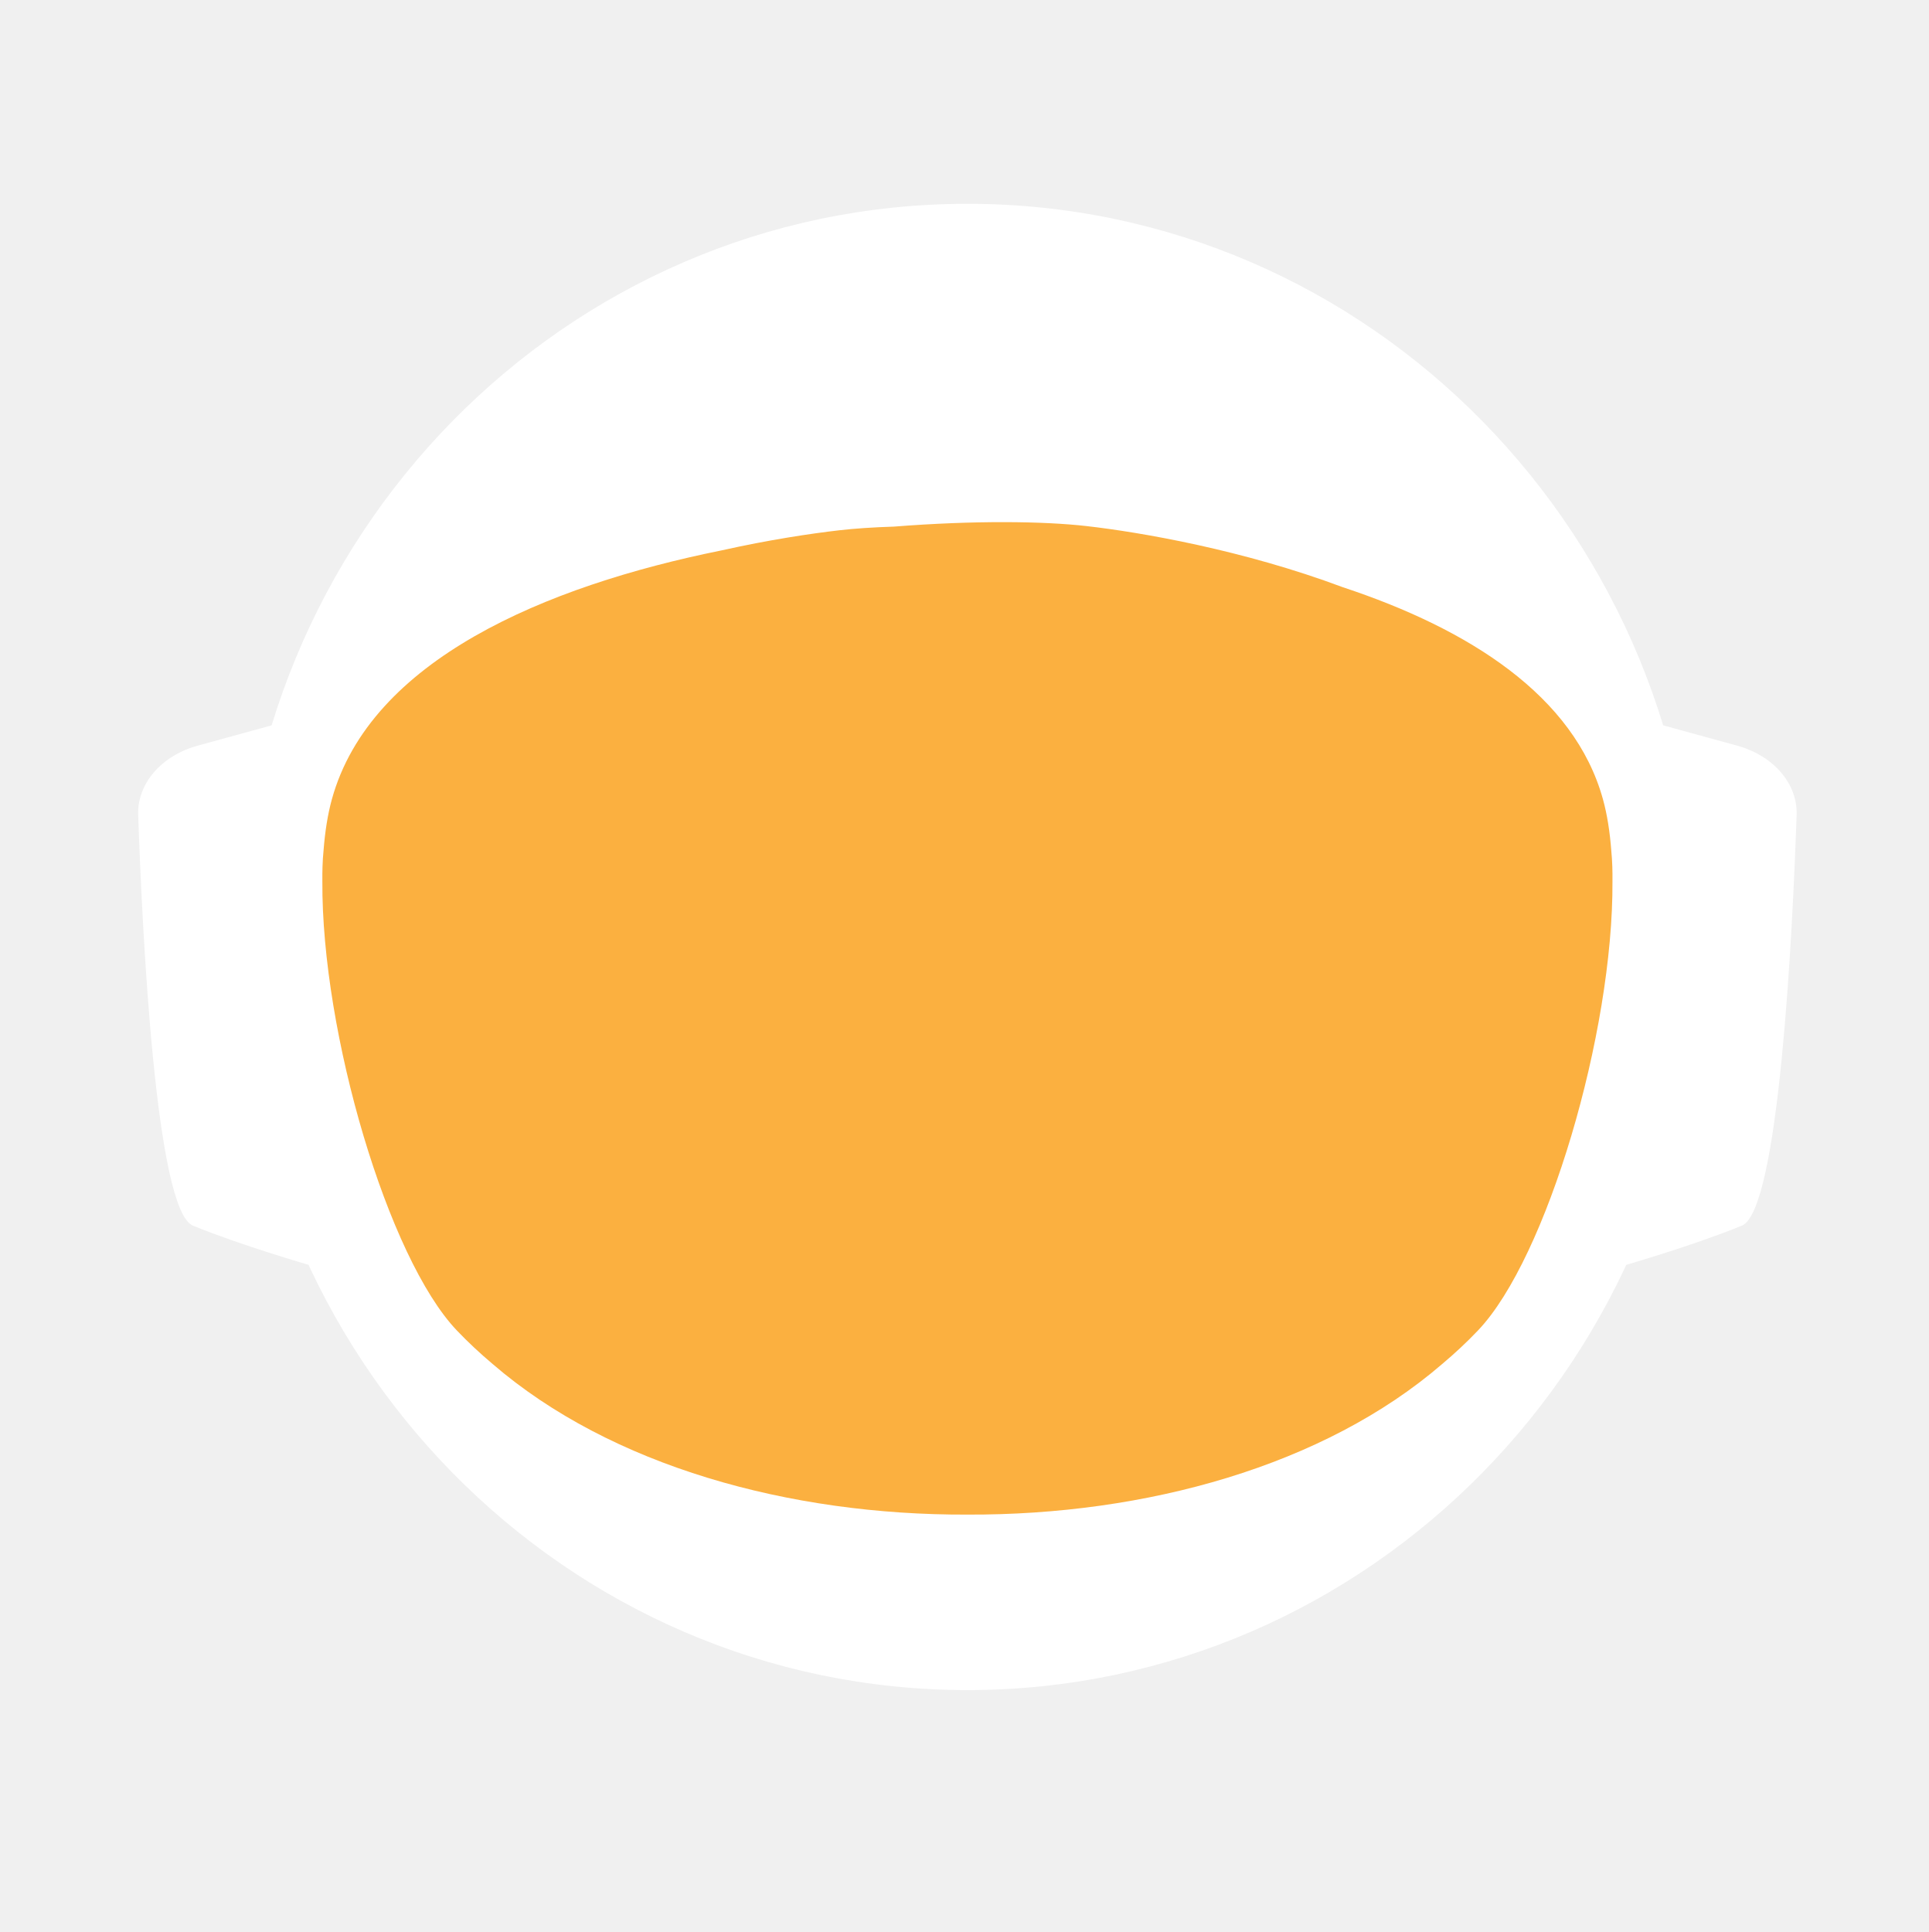
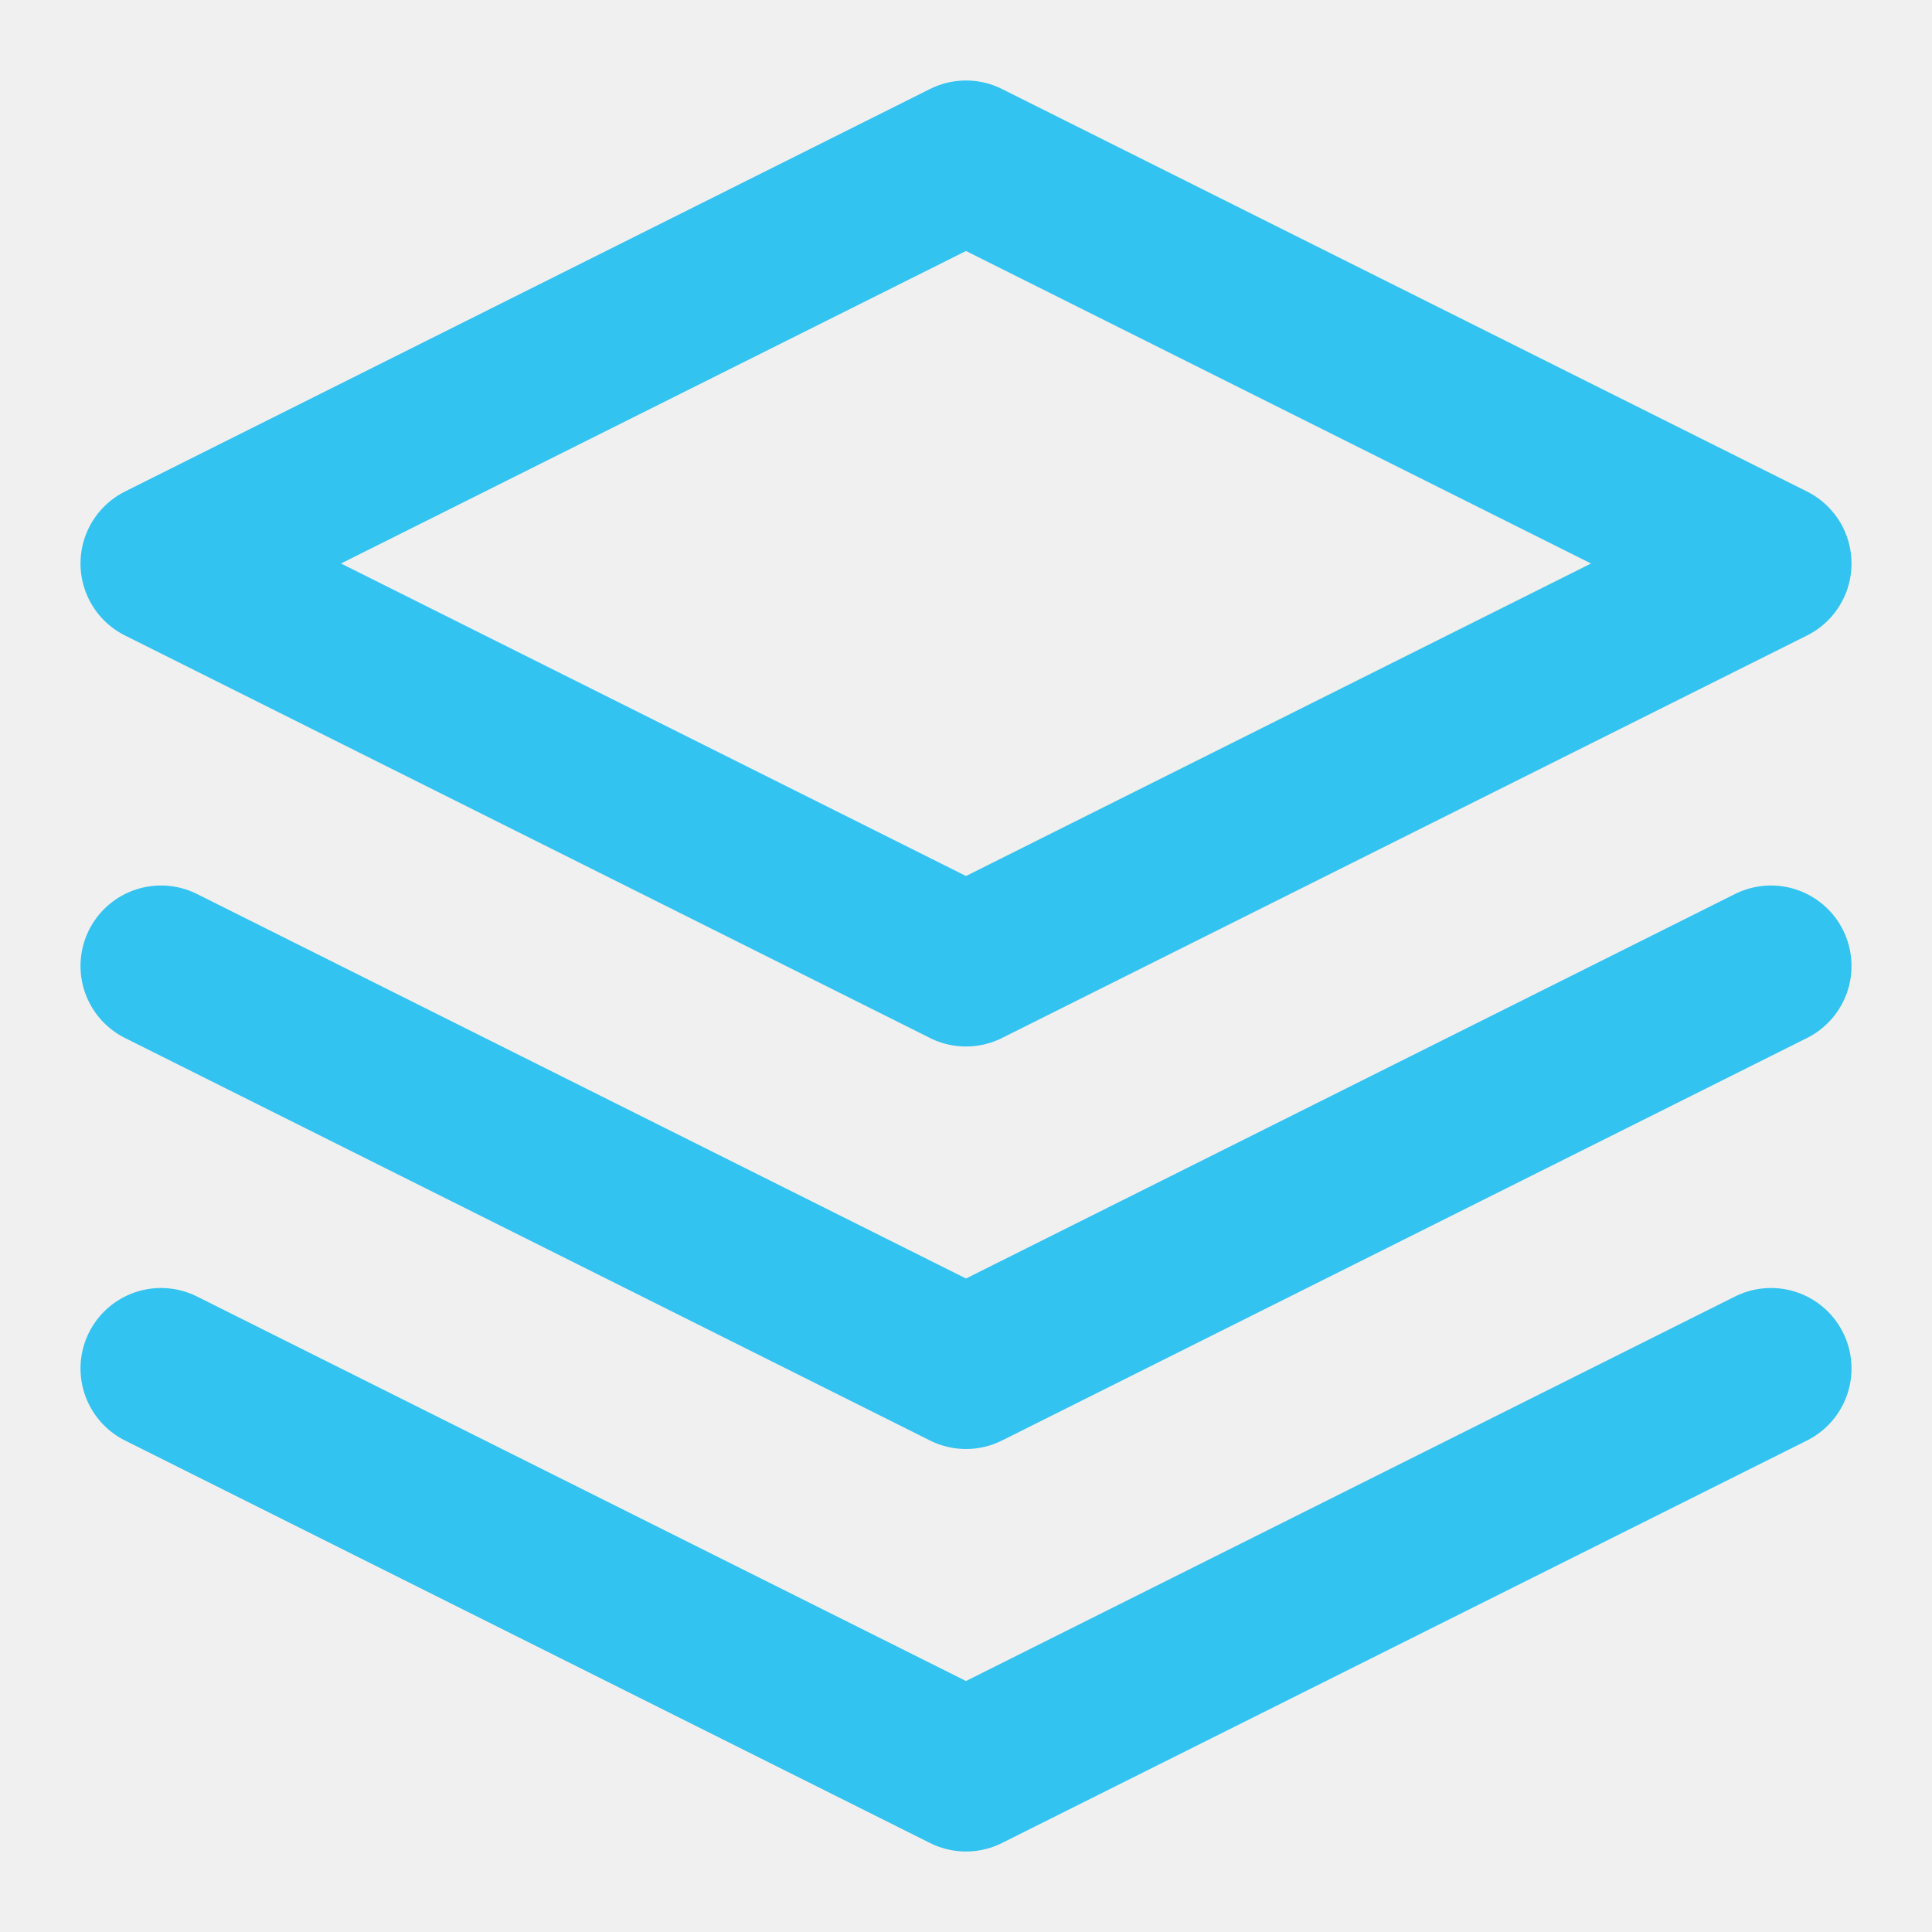
- <svg xmlns="http://www.w3.org/2000/svg" id="_Слой_2" data-name="Слой 2" viewBox="0 0 960.01 961.55">
-   <defs>
-     <style>
-             .cls-1, .cls-2 {
-             fill: #fff;
-             stroke-width: 0px;
-             }
- 
-             .cls-2 {
-             stroke-linecap: round;
-             stroke-width: 0px;
-             
-             }
- 
-             .cls-2, .cls-3 {
-             stroke: #fff;
-             stroke-width: 10px;
-             stroke-miterlimit: 10;
-             }
- 
-             .cls-4 {
-             fill: transparent;
-             stroke: #fff;
-             stroke-width: 0px;
-             }
- 
-             .cls-3 {
-             fill: #FBB040;
- 
-             stroke-width: 0px;
-             }
-         </style>
-     <linearGradient id="animated_gradient" x1="0%" y1="0%" x2="100%" y2="100%" gradientUnits="userSpaceOnUse">
-       <stop offset="100%" stop-color="#427fc1">
-         <animate attributeName="stop-color" values="#427fc1;#00bcd4;#8bc34a;#ffc107;#3f51b5;#9e9e9e;#427fc1" dur="10s" repeatCount="indefinite" />
-       </stop>
-     </linearGradient>
-   </defs>
-   <g id="_Слой_6" data-name="Слой 6">
-     <g>
-       <path class="cls-4" d="M960.01,480c0,9.16-.26,18.26-.77,27.29-.01.12-.02.25-.02.38-.04.67-.08,1.35-.13,2.03-.05.94-.11,1.88-.18,2.82-.05.88-.12,1.76-.18,2.64-.19,2.82-.42,5.62-.68,8.42-.29,3.3-.62,6.59-.99,9.87-.11,1.07-.23,2.14-.37,3.2-.34,2.96-.71,5.92-1.12,8.86-.39,2.88-.8,5.75-1.26,8.61-.12.78-.24,1.56-.37,2.34-.21,1.35-.44,2.69-.66,4.04-.45,2.69-.92,5.37-1.43,8.04-.44,2.38-.9,4.75-1.39,7.11-.01.08-.03.15-.04.23-.16.8-.33,1.6-.49,2.4-.17.8-.34,1.6-.51,2.39-.01.05-.02.1-.03.15-.63,2.94-1.27,5.87-1.96,8.79-.73,3.15-1.51,6.28-2.31,9.4-.28,1.12-.57,2.23-.86,3.34-.19.75-.39,1.51-.6,2.26-.2.75-.41,1.49-.61,2.24-.18.65-.36,1.31-.54,1.97-.18.65-.36,1.3-.55,1.96-.02.09-.05.18-.07.26-.44,1.58-.9,3.15-1.37,4.72,0,.01,0,.02,0,.03l-.66,2.22c-.22.74-.44,1.48-.67,2.22-.5,1.66-1.01,3.31-1.54,4.96-.24.75-.48,1.49-.72,2.24-.18.55-.35,1.09-.53,1.64-.48,1.46-.96,2.93-1.45,4.39-.49,1.46-.99,2.92-1.5,4.38-.51,1.45-1.02,2.91-1.54,4.35-.52,1.45-1.05,2.89-1.58,4.33-.53,1.45-1.07,2.88-1.61,4.31h-.01c-1.09,2.88-2.21,5.74-3.36,8.58-.58,1.42-1.16,2.83-1.74,4.24-.12.3-.25.58-.37.88-.36.87-.73,1.73-1.09,2.6-.11.25-.21.51-.32.76-.35.83-.71,1.65-1.07,2.47-.25.59-.5,1.17-.75,1.76-.61,1.4-1.23,2.79-1.86,4.18-.26.58-.53,1.17-.79,1.76-.49,1.11-1,2.22-1.52,3.32-.5,1.08-1.01,2.16-1.52,3.24-.05.1-.1.2-.14.3-1.27,2.7-2.57,5.38-3.89,8.04-.04.07-.07.14-.1.21-.12.24-.24.48-.36.72-.93,1.87-1.87,3.73-2.83,5.58-.26.51-.52,1.01-.78,1.52-.07.13-.14.26-.2.39-1.29,2.48-2.61,4.95-3.94,7.4-.05.09-.1.18-.14.27-.23.41-.46.83-.68,1.24-1.13,2.06-2.27,4.1-3.42,6.14-.12.22-.24.44-.37.65-.48.84-.96,1.68-1.45,2.51-.26.45-.52.9-.78,1.35-.38.66-.76,1.31-1.15,1.97-.38.65-.77,1.3-1.16,1.96-.77,1.3-1.55,2.6-2.34,3.89-.39.65-.78,1.3-1.18,1.94-.39.65-.79,1.29-1.2,1.94-.38.62-.77,1.23-1.16,1.85-.37.59-.73,1.19-1.11,1.78-.85,1.35-1.71,2.7-2.58,4.04-.02.03-.04.06-.06.09-.47.73-.94,1.46-1.43,2.18-.33.51-.66,1.02-1,1.53-.82,1.25-1.65,2.49-2.49,3.73-.5.75-1,1.49-1.51,2.22-.36.53-.72,1.06-1.08,1.58-.35.52-.71,1.04-1.08,1.56-1.35,1.97-2.73,3.92-4.12,5.86-7.16,10.01-14.7,19.73-22.61,29.14-2.33,2.8-4.71,5.57-7.12,8.31h0c-5.02,5.73-10.18,11.33-15.47,16.8-4.22,4.38-8.53,8.67-12.91,12.89-1.08,1.04-2.17,2.07-3.26,3.09-.8.76-1.61,1.52-2.42,2.27-2.1,1.97-4.23,3.91-6.37,5.81-1.01.92-2.04,1.83-3.07,2.74-2.05,1.81-4.12,3.6-6.21,5.38-1.04.89-2.09,1.77-3.14,2.65-2.1,1.76-4.21,3.5-6.34,5.23-1.07.86-2.14,1.71-3.21,2.57-39.01,31-82.97,56.06-130.48,73.81-.05.02-.1.04-.15.06-8.64,3.22-17.4,6.21-26.27,8.94-8.04,2.48-16.17,4.75-24.38,6.8-37.5,9.41-76.74,14.4-117.15,14.4s-79.63-4.99-117.12-14.4c-4.75-1.19-9.48-2.45-14.17-3.78-12.3-3.49-24.39-7.45-36.26-11.87-.11-.04-.22-.09-.33-.13-65.29-24.37-123.84-62.55-172.11-110.99-.83-.83-1.66-1.67-2.47-2.51-1.97-1.99-3.9-3.99-5.81-6.01-6.78-7.14-13.34-14.5-19.66-22.05-22.96-27.36-42.91-57.32-59.37-89.36-.1-.17-.19-.34-.27-.52-.69-1.36-1.38-2.72-2.06-4.08-2.3-4.6-4.53-9.25-6.69-13.94-2.15-4.69-4.24-9.42-6.25-14.19-1.31-3.12-2.59-6.26-3.84-9.41-.62-1.56-1.23-3.13-1.84-4.71-.12-.28-.23-.57-.33-.86-.55-1.43-1.09-2.87-1.62-4.31-.6-1.61-1.19-3.23-1.77-4.85-.03-.06-.05-.12-.07-.19-.56-1.58-1.12-3.17-1.67-4.75-.57-1.64-1.13-3.28-1.68-4.92h0c-1.1-3.31-2.16-6.62-3.2-9.95-2.04-6.61-3.95-13.29-5.72-20.02-.01-.04-.03-.09-.03-.13-2.64-10.06-4.96-20.24-6.95-30.55l-.06-.33c-.33-1.73-.66-3.47-.97-5.21-.32-1.75-.62-3.49-.92-5.24-.29-1.75-.58-3.5-.86-5.26-.27-1.75-.54-3.51-.8-5.27-.03-.18-.06-.35-.08-.53-.23-1.59-.45-3.18-.67-4.77-.19-1.42-.37-2.84-.55-4.27-.05-.35-.09-.69-.13-1.04-.66-5.32-1.23-10.67-1.72-16.05-.16-1.79-.31-3.58-.45-5.38-.07-.76-.12-1.52-.17-2.28-.18-2.44-.34-4.89-.49-7.34-.03-.51-.07-1.01-.09-1.51-.09-1.7-.17-3.41-.25-5.12-.24-5.44-.4-10.9-.46-16.39-.02-1.83-.03-3.66-.03-5.49,0-6.21.12-12.4.35-18.55.08-2.02.17-4.03.27-6.04,0-.07,0-.14.01-.21.1-2.01.22-4.02.34-6.02.26-4.08.57-8.14.93-12.19.9-10.09,2.1-20.08,3.61-29.98,3.95-25.85,9.96-51.03,17.85-75.35,1.83-5.61,3.75-11.17,5.76-16.68,1.35-3.68,2.74-7.33,4.17-10.96.71-1.82,1.44-3.63,2.18-5.44,2.95-7.22,6.08-14.35,9.36-21.39,4.11-8.8,8.48-17.46,13.1-25.96,1.88-3.46,3.79-6.89,5.76-10.29.84-1.47,1.7-2.93,2.56-4.39.11-.2.23-.41.35-.61.93-1.56,1.86-3.11,2.79-4.65.06-.11.12-.21.19-.31.83-1.36,1.66-2.71,2.5-4.06.29-.49.59-.97.91-1.45,2.91-4.66,5.91-9.26,8.98-13.81,0,0,.01-.02.02-.03,3.23-4.78,6.55-9.49,9.94-14.15,1.13-1.55,2.28-3.1,3.43-4.64,1.15-1.54,2.31-3.07,3.48-4.6C186.58,73.83,324.67.05,480,.05c128.41,0,245.04,50.41,331.18,132.53,4.17,3.98,8.26,8.02,12.29,12.15,1.34,1.37,2.67,2.75,4,4.14.06.05.1.1.14.14,1.27,1.34,2.54,2.69,3.8,4.05,1.31,1.4,2.61,2.82,3.9,4.24,1.29,1.41,2.57,2.83,3.83,4.26.17.18.33.36.49.55,1.01,1.14,2.02,2.29,3.02,3.44.55.63,1.1,1.28,1.65,1.92,2.04,2.38,4.06,4.77,6.05,7.19.03.02.05.05.08.08.99,1.21,1.99,2.43,2.98,3.66.27.33.55.67.81,1.01,1.15,1.42,2.28,2.85,3.41,4.28.8,1.02,1.6,2.05,2.4,3.08.09.11.17.22.25.33.62.79,1.23,1.59,1.84,2.39.74.98,1.48,1.96,2.22,2.95.65.86,1.29,1.72,1.93,2.59.12.15.23.31.35.47.65.89,1.3,1.78,1.95,2.67,1.6,2.19,3.17,4.4,4.72,6.62.49.7.98,1.4,1.47,2.1.13.19.26.38.39.56.97,1.4,1.93,2.8,2.88,4.21,1.21,1.78,2.4,3.57,3.57,5.37.94,1.42,1.87,2.85,2.79,4.29,1.04,1.62,2.07,3.25,3.09,4.88,2.04,3.27,4.05,6.57,6.01,9.9.98,1.66,1.95,3.33,2.92,5.01.96,1.66,1.91,3.34,2.85,5.02t.01.02c.89,1.6,1.78,3.21,2.66,4.82.15.26.29.53.42.79.73,1.34,1.45,2.68,2.16,4.03.16.28.31.56.45.84.88,1.67,1.75,3.34,2.61,5.02.86,1.67,1.7,3.36,2.54,5.05.25.5.49,1,.74,1.5.62,1.24,1.22,2.48,1.82,3.73.82,1.7,1.63,3.41,2.44,5.13.05.09.09.19.13.28.39.86.79,1.71,1.18,2.57.4.85.79,1.71,1.18,2.58.29.64.57,1.28.85,1.92.5,1.11.99,2.21,1.48,3.32.01.03.03.06.04.09.78,1.78,1.55,3.56,2.31,5.35.76,1.8,1.51,3.61,2.25,5.41.73,1.81,1.46,3.61,2.18,5.43h0c.71,1.82,1.42,3.64,2.11,5.46.63,1.66,1.25,3.32,1.86,4.98.23.62.46,1.24.68,1.86.37,1.01.74,2.02,1.09,3.04.21.58.41,1.15.61,1.73.2.56.39,1.12.59,1.68.16.48.33.95.49,1.43.22.63.43,1.25.64,1.88.53,1.56,1.05,3.13,1.56,4.7.24.72.47,1.43.7,2.15l.06.18c.36,1.13.72,2.27,1.08,3.41.14.43.27.86.4,1.29.2.66.41,1.31.61,1.97.08.28.17.55.25.83.21.69.42,1.38.62,2.07.04.13.08.27.12.4.19.64.38,1.28.57,1.93.17.57.34,1.14.5,1.72l.54,1.89c.25.89.5,1.78.75,2.68.26.91.51,1.82.76,2.74.03.14.07.27.11.4.36,1.31.71,2.63,1.04,3.95.19.67.36,1.34.53,2.02.78,3.03,1.52,6.09,2.24,9.15.15.64.31,1.28.46,1.92.04.17.07.33.11.49.17.73.34,1.46.5,2.19.07.33.15.67.22,1,.58,2.53,1.12,5.08,1.64,7.63.26,1.26.52,2.52.76,3.79.16.82.32,1.65.48,2.47.02.07.03.15.04.22.13.65.25,1.31.38,1.97.11.62.23,1.24.34,1.86.22,1.14.42,2.29.62,3.43.18.99.35,1.97.51,2.96.18,1.07.36,2.13.52,3.2.15.83.28,1.67.4,2.5.08.48.16.97.23,1.46.02.13.04.25.05.37.15.97.3,1.95.44,2.93.15.98.29,1.96.42,2.94.13.94.25,1.89.38,2.83.24,1.8.48,3.61.7,5.42.15,1.25.31,2.5.45,3.76.08.7.16,1.41.24,2.11.03.33.07.66.1,1,.15,1.27.28,2.54.4,3.81.05.53.1,1.06.15,1.59.09.9.18,1.81.26,2.72.02.19.03.39.05.59.16,1.72.3,3.45.43,5.17.02.22.04.44.05.66,0,.11.02.21.02.31.11,1.48.22,2.96.32,4.45,0,.13.02.27.03.4.01.22.03.45.04.67.1,1.55.2,3.1.28,4.65,0,.1.01.2.02.3.05.81.08,1.63.12,2.44.04.77.08,1.53.12,2.3.13,2.76.22,5.52.3,8.29.02.53.04,1.07.04,1.61.02.94.04,1.87.06,2.81.02.93.04,1.87.05,2.81v.25c0,1.03.03,2.05.03,3.08.02,1.03.02,2.06.02,3.09Z" />
-       <g>
-         <path id="_ухо" data-name="ухо" class="cls-4" d="M194.68,355.85l-39.26,10.79c-15.37,4.22-25.55,16.06-25.09,29.21,1.71,49.79,7.38,166.77,23.08,173.21,19.97,8.19,48.94,16.58,48.94,16.58l-7.66-229.78Z" />
-         <path id="_ухо-2" data-name="ухо" class="cls-4" d="M765.33,355.85l39.26,10.79c15.37,4.22,25.55,16.06,25.09,29.21-1.71,49.79-7.38,166.77-23.08,173.21-19.97,8.19-48.94,16.58-48.94,16.58l7.66-229.78Z" />
-       </g>
-       <path class="cls-4" d="M838.95,789.8c-2.27,2.8-4.59,5.57-6.94,8.31h0c-3.49,4.08-7.04,8.09-10.67,12.04-1.93,2.12-3.89,4.23-5.87,6.31-46.79,49.23-103.8,88.2-167.52,113.3l-.15.06c-.73.29-1.47.57-2.2.86-.06.02-.13.04-.2.07-14.7,5.69-29.76,10.64-45.13,14.81-38.38,10.44-78.69,15.99-120.27,15.99s-81.9-5.55-120.28-15.99c-15.32-4.16-30.32-9.1-44.97-14.76-.13-.05-.24-.1-.36-.14-.65-.24-1.3-.49-1.94-.75-.01-.01-.03-.01-.04-.01-.1-.04-.19-.08-.29-.12-61.77-24.33-117.26-61.69-163.22-108.81-.19-.19-.39-.39-.58-.59-2.32-2.38-4.6-4.79-6.87-7.22-.4-.43-.81-.87-1.21-1.3-6.61-7.14-13.01-14.5-19.18-22.05,0-.3.01-.61.03-.92,2.72-51.31,98.65-95.57,148.26-115.08h.01c17.38-6.85,29.08-10.65,29.08-10.65h363.13s11.7,3.8,29.08,10.65h.01c49.61,19.51,145.54,63.77,148.26,115.08.02.31.03.61.03.91Z" />
-       <ellipse id="_голова" data-name="голова" class="cls-4" cx="480.01" cy="451.53" rx="303.07" ry="309.17" />
-       <ellipse id="_контур_голова" data-name="контур голова" class="cls-4" cx="480.01" cy="451.53" rx="303.07" ry="309.17" />
-       <path class="cls-4" d="M960,478.46v1.54c0,1.73-.01,3.45-.03,5.18-.02,2.42-.07,4.84-.14,7.25-.01.94-.04,1.87-.07,2.81-.01.44-.03.88-.05,1.32-.03,1.23-.08,2.45-.14,3.67-.01.4-.02.8-.05,1.19-.05,1.28-.11,2.55-.18,3.83-.03.68-.07,1.36-.1,2.04-.01.12-.02.25-.02.38-.04.67-.08,1.35-.13,2.03-.05.94-.11,1.88-.18,2.82-.05.88-.12,1.76-.18,2.64-.03.47-.07.94-.11,1.41-.09,1.24-.19,2.48-.29,3.72-.05.63-.1,1.26-.16,1.89-.04.47-.08.94-.12,1.4-.04.47-.09.94-.14,1.4-.05.6-.1,1.2-.17,1.8-.11,1.18-.22,2.35-.35,3.52-.05.5-.1.99-.16,1.49-.06.55-.11,1.11-.17,1.66-.07.56-.13,1.11-.2,1.66-.05.51-.11,1.02-.17,1.54-.12,1.05-.25,2.09-.39,3.14-.11.95-.23,1.91-.35,2.86-.12.95-.25,1.91-.38,2.86s-.26,1.9-.4,2.85c-.14.95-.28,1.9-.42,2.85-.14.97-.29,1.94-.44,2.91-.12.78-.24,1.56-.37,2.34-.21,1.35-.44,2.69-.66,4.04-.45,2.68-.93,5.36-1.43,8.04-.25,1.33-.51,2.67-.77,4-.21,1.12-.44,2.23-.66,3.34-.16.8-.33,1.6-.49,2.4-.17.8-.34,1.6-.51,2.39-.29,1.38-.59,2.77-.9,4.15-.23,1.03-.47,2.07-.71,3.1-.12.56-.25,1.13-.38,1.69-.14.56-.27,1.13-.41,1.69-.29,1.23-.58,2.47-.89,3.69,0,.02-.01.05-.02.07-.05.24-.11.48-.17.71-.26,1.07-.53,2.14-.81,3.21-.03.12-.06.25-.1.37-.24,1.01-.5,2-.77,3-.19.75-.39,1.51-.6,2.26-.2.75-.41,1.49-.61,2.24-.18.65-.36,1.31-.54,1.97-.18.65-.36,1.3-.55,1.96-.15.57-.32,1.15-.49,1.72-.31,1.1-.63,2.2-.96,3.3l-.66,2.22c-.22.74-.44,1.48-.67,2.22-.38,1.27-.77,2.54-1.18,3.8-.52,1.68-1.06,3.36-1.61,5.04-.48,1.46-.96,2.93-1.45,4.39-.49,1.46-.99,2.91-1.5,4.37h0c-.51,1.46-1.02,2.92-1.54,4.36-.52,1.45-1.05,2.89-1.58,4.33-.53,1.45-1.07,2.88-1.61,4.31h-.01c-1.1,2.88-2.22,5.73-3.36,8.57h0c-.58,1.43-1.16,2.84-1.74,4.25-.59,1.42-1.18,2.83-1.78,4.23-.6,1.41-1.21,2.82-1.82,4.22h0c-.61,1.41-1.23,2.8-1.86,4.19-.26.58-.53,1.17-.79,1.76-.27.59-.54,1.18-.81,1.76-.23.52-.47,1.04-.71,1.56-.5,1.08-1.01,2.16-1.52,3.24-.19.41-.39.82-.59,1.23-.49,1.04-.99,2.07-1.49,3.1-.53,1.11-1.07,2.21-1.61,3.31-.11.24-.22.47-.35.7-.03.07-.06.14-.1.21-.62,1.26-1.25,2.51-1.89,3.76-.69,1.36-1.38,2.71-2.08,4.06-1.41,2.7-2.84,5.39-4.29,8.06-.73,1.33-1.46,2.66-2.2,3.99-1.47,2.65-2.98,5.29-4.5,7.91-.38.66-.76,1.31-1.15,1.97-.38.65-.77,1.3-1.16,1.96-.77,1.3-1.55,2.6-2.34,3.89-.39.65-.78,1.3-1.18,1.94-.39.65-.79,1.29-1.2,1.94-.6.97-1.21,1.94-1.82,2.9-.15.25-.29.49-.45.73-.15.25-.31.49-.47.73-.33.51-.65,1.02-.98,1.53-.32.52-.65,1.02-.98,1.53-.05.08-.1.17-.15.25-.02.03-.04.06-.06.09-.07.11-.15.22-.23.33-.4.62-.8,1.23-1.2,1.85-.33.51-.66,1.02-1,1.53-.82,1.25-1.65,2.49-2.49,3.73-.5.75-1,1.49-1.51,2.22-.36.53-.72,1.06-1.08,1.58-.35.52-.71,1.04-1.08,1.56-.67.99-1.36,1.97-2.05,2.95-.69.98-1.38,1.96-2.08,2.94-7.15,10.01-14.69,19.73-22.61,29.14-2.33,2.8-4.7,5.57-7.11,8.31h0c-5.02,5.72-10.17,11.32-15.45,16.79-1.98,2.05-3.97,4.07-5.98,6.08-2.29,2.29-4.61,4.56-6.95,6.79-1.08,1.04-2.17,2.07-3.26,3.09-.8.76-1.61,1.52-2.42,2.27-2.1,1.97-4.23,3.91-6.37,5.81-1.01.92-2.04,1.83-3.07,2.74-2.05,1.82-4.12,3.62-6.21,5.38-1.04.89-2.09,1.77-3.14,2.65-2.1,1.78-4.21,3.52-6.34,5.23-1.07.86-2.14,1.71-3.21,2.57-2.44,1.94-4.9,3.86-7.37,5.74-37.8,28.9-80.01,52.28-125.46,68.99-.06.02-.13.04-.2.07-7.86,2.88-15.82,5.57-23.87,8.05-7.99,2.46-16.07,4.72-24.23,6.76-37.54,9.43-76.83,14.44-117.3,14.44s-79.74-5.01-117.28-14.44c-4.7-1.17-9.37-2.42-14.01-3.74-11.63-3.3-23.07-7.02-34.32-11.16-63.91-23.48-121.44-60.18-169.28-106.79-1.72-1.67-3.42-3.35-5.11-5.05-.83-.84-1.66-1.68-2.48-2.52-1.96-1.98-3.88-3.99-5.8-6-6.77-7.14-13.33-14.5-19.66-22.05-4.28-5.1-8.45-10.3-12.51-15.59-1.36-1.76-2.7-3.53-4.03-5.31-.08-.1-.15-.2-.22-.3-.1-.14-.21-.28-.31-.42-.62-.83-1.25-1.65-1.86-2.48-.4-.55-.8-1.1-1.2-1.65-.14-.2-.29-.4-.43-.6-.04-.06-.09-.12-.13-.17-.12-.16-.24-.33-.35-.49-2.49-3.43-4.93-6.89-7.32-10.38,0,0,0-.01,0-.01-1.66-2.43-3.31-4.87-4.92-7.33-.43-.63-.84-1.26-1.23-1.89-5.28-8.07-10.3-16.3-15.07-24.69-.05-.09-.1-.19-.15-.28-.79-1.4-1.58-2.79-2.36-4.2-.11-.19-.21-.39-.31-.58-.16-.29-.32-.57-.47-.85-.12-.22-.24-.44-.36-.66-.23-.41-.45-.81-.67-1.21-.22-.4-.44-.8-.66-1.21-.47-.87-.93-1.74-1.4-2.62-.13-.25-.27-.51-.41-.76-.2-.38-.4-.76-.61-1.15-.78-1.47-1.55-2.95-2.31-4.43-.02-.04-.05-.08-.06-.13-.1-.17-.19-.34-.27-.52-.69-1.36-1.38-2.72-2.06-4.08-1.15-2.3-2.28-4.61-3.4-6.94-1.12-2.32-2.22-4.66-3.29-7-.54-1.17-1.08-2.34-1.6-3.52-.43-.96-.85-1.91-1.28-2.86-.39-.87-.77-1.74-1.15-2.62-.11-.24-.21-.47-.31-.71-.64-1.49-1.28-2.98-1.91-4.48-1.32-3.12-2.6-6.26-3.84-9.41-.08-.19-.15-.38-.23-.58-.54-1.37-1.08-2.75-1.61-4.13-.12-.28-.23-.57-.33-.86-.55-1.43-1.09-2.87-1.62-4.31-.6-1.61-1.19-3.23-1.77-4.85-.03-.06-.05-.12-.07-.19-.56-1.58-1.12-3.17-1.67-4.75-.57-1.64-1.13-3.28-1.68-4.92h0c-.55-1.66-1.09-3.31-1.63-4.97-.53-1.66-1.05-3.32-1.57-4.98-.51-1.66-1.02-3.33-1.52-5-.5-1.68-.99-3.35-1.47-5.03-.47-1.65-.92-3.3-1.38-4.95,0-.01-.01-.02-.01-.03-.02-.05-.03-.1-.05-.16-.44-1.61-.87-3.23-1.29-4.85-.01-.04-.03-.09-.03-.13-.01-.02-.02-.03-.02-.05-.66-2.5-1.3-5-1.9-7.52-.21-.83-.41-1.66-.61-2.49-.02-.07-.04-.14-.06-.22-.38-1.63-.76-3.26-1.13-4.9-.02-.05-.03-.11-.04-.16-.28-1.22-.55-2.45-.81-3.67-.12-.5-.22-.99-.33-1.49-.09-.42-.18-.84-.27-1.26-.05-.24-.1-.49-.15-.73-.05-.23-.1-.46-.14-.69-.1-.48-.21-.96-.3-1.44-.08-.36-.16-.71-.23-1.06l-.18-.9c-.27-1.32-.53-2.64-.78-3.97l-.06-.33c-.29-1.45-.56-2.9-.82-4.35-.05-.29-.11-.57-.15-.86-.1-.52-.2-1.05-.29-1.57-.06-.35-.13-.7-.18-1.05-.08-.42-.15-.83-.22-1.24-.08-.46-.16-.92-.23-1.38-.13-.75-.26-1.51-.38-2.26-.05-.25-.09-.5-.12-.75l-.36-2.25c-.07-.42-.14-.83-.2-1.25-.14-.91-.28-1.83-.42-2.74-.06-.42-.13-.85-.18-1.28-.03-.18-.06-.35-.08-.53-.23-1.59-.45-3.18-.67-4.77-.19-1.42-.37-2.84-.55-4.27-.05-.35-.09-.69-.13-1.04-.16-1.33-.32-2.66-.48-4-.07-.5-.13-1-.18-1.5-.19-1.73-.38-3.45-.55-5.18-.04-.42-.09-.84-.12-1.26-.02-.11-.03-.22-.03-.34-.11-1.02-.21-2.04-.3-3.06-.02-.24-.04-.47-.06-.71-.09-.96-.18-1.94-.25-2.91-.05-.5-.09-.99-.13-1.49-.03-.33-.05-.65-.07-.98-.07-.76-.12-1.52-.17-2.28-.09-1.22-.18-2.44-.26-3.67-.01-.16-.02-.32-.03-.48h0c-.07-1.07-.14-2.13-.2-3.19-.03-.51-.07-1.01-.09-1.51-.03-.5-.06-1-.08-1.51-.07-1.2-.13-2.4-.17-3.61-.01-.21-.02-.43-.03-.64-.07-1.39-.12-2.78-.17-4.17-.02-.38-.03-.77-.04-1.16-.02-.72-.05-1.44-.06-2.17,0-.17,0-.34,0-.51,0-.05,0-.11-.01-.16-.03-.94-.05-1.87-.07-2.81,0-.22-.01-.44-.01-.66-.01-.33-.01-.66-.02-.99-.03-1.04-.04-2.08-.04-3.12-.01-.17-.01-.34-.01-.51-.02-1.66-.03-3.32-.03-4.98,0-1.55.01-3.1.03-4.65,0-.51,0-1.01.01-1.52v-.25c.03-1.88.06-3.75.11-5.62.01-.6.03-1.2.05-1.79.03-1.26.07-2.51.12-3.76.01-.32.02-.64.04-.96.02-.61.04-1.22.07-1.83.04-1.04.09-2.08.14-3.11.02-.37.03-.73.06-1.1,0-.07,0-.14.01-.21.02-.63.05-1.26.09-1.88.02-.38.04-.76.07-1.13.02-.41.04-.82.07-1.23.03-.6.07-1.19.11-1.78.03-.5.06-.99.09-1.48.08-1.17.16-2.33.25-3.49.04-.56.08-1.11.12-1.67.11-1.36.22-2.73.34-4.09.04-.49.08-.98.13-1.46.02-.29.04-.58.07-.87.08-.91.17-1.82.26-2.72.01-.06.01-.13.02-.19.1-1,.2-1.99.3-2.99.02-.2.04-.39.06-.59.02-.18.04-.35.06-.53.11-1.14.23-2.27.37-3.42.02-.26.05-.53.08-.79.11-.92.22-1.83.33-2.74.02-.16.04-.32.06-.47.26-2.17.54-4.34.83-6.5.05-.37.1-.74.15-1.12.06-.39.1-.79.16-1.18.1-.72.2-1.43.31-2.15.18-1.24.36-2.48.55-3.72.01-.12.03-.24.05-.37.14-.95.3-1.9.45-2.84.11-.71.23-1.42.34-2.12.04-.24.08-.48.12-.72.13-.77.26-1.55.4-2.33.04-.25.09-.49.13-.74.05-.32.11-.63.16-.95.11-.63.22-1.27.33-1.9.34-1.93.7-3.86,1.07-5.78.01-.07.02-.15.04-.22.32-1.65.64-3.3.98-4.94.08-.44.17-.88.26-1.32.37-1.79.75-3.57,1.14-5.35.39-1.83.8-3.65,1.22-5.47.04-.16.07-.32.11-.49.21-.91.42-1.81.65-2.71.22-.98.46-1.96.7-2.94.14-.59.29-1.18.44-1.76.29-1.22.6-2.44.91-3.66.03-.11.06-.23.09-.34.98-3.84,2.02-7.65,3.1-11.45.26-.93.53-1.85.8-2.77.04-.14.08-.28.12-.41.23-.79.46-1.58.69-2.36.04-.13.08-.27.12-.4.16-.55.33-1.1.5-1.65.05-.15.1-.31.14-.47.28-.91.56-1.83.84-2.75.11-.36.22-.73.34-1.09.53-1.69,1.06-3.37,1.61-5.05.6-1.87,1.22-3.73,1.85-5.59.28-.82.56-1.64.85-2.45.06-.21.13-.41.2-.61.22-.65.45-1.29.67-1.93.09-.28.19-.55.29-.83.62-1.76,1.26-3.52,1.9-5.27.67-1.84,1.35-3.67,2.05-5.5h0c.69-1.83,1.4-3.65,2.12-5.46.71-1.82,1.44-3.63,2.18-5.44.73-1.8,1.48-3.6,2.24-5.4h0c.76-1.8,1.53-3.58,2.31-5.36.78-1.78,1.57-3.56,2.37-5.33.8-1.77,1.61-3.54,2.44-5.3.51-1.1,1.03-2.2,1.55-3.29.53-1.1,1.05-2.19,1.58-3.28.53-1.09,1.06-2.18,1.6-3.27.1-.22.21-.43.32-.65.43-.87.86-1.73,1.31-2.6,1.07-2.16,2.18-4.31,3.31-6.44,0-.02,0-.03.01-.04.17-.33.35-.66.52-.99.12-.23.24-.46.37-.69.83-1.58,1.68-3.15,2.53-4.71,1.88-3.46,3.79-6.89,5.76-10.29.84-1.47,1.7-2.93,2.56-4.39.11-.2.23-.41.35-.61.93-1.56,1.86-3.11,2.79-4.65.06-.11.12-.21.19-.31.83-1.36,1.66-2.71,2.5-4.06.29-.49.59-.97.91-1.45,2.17-3.49,4.41-6.96,6.69-10.39.76-1.14,1.52-2.28,2.29-3.42,0,0,.01-.02.02-.03.81-1.2,1.62-2.4,2.45-3.59.26-.38.52-.77.79-1.15.54-.77,1.08-1.54,1.62-2.31.03-.04.06-.09.1-.14,1.64-2.33,3.29-4.66,4.98-6.96,1.13-1.55,2.28-3.1,3.43-4.64,1.15-1.54,2.31-3.07,3.48-4.6,9.59-12.52,19.79-24.55,30.55-36.05,2.3-2.46,4.63-4.9,6.99-7.31h0C223.55,55.49,345.29,0,480,0c122.4,0,234.09,45.81,318.87,121.24,4.17,3.71,8.27,7.49,12.31,11.34,2.09,1.98,4.15,3.98,6.2,6.02,1.02,1,2.04,2.02,3.06,3.05,1.01,1.02,2.02,2.05,3.03,3.08,1.34,1.37,2.67,2.75,4,4.14.06.05.1.1.14.14,1.27,1.34,2.54,2.69,3.8,4.05,1.31,1.4,2.61,2.82,3.9,4.24,1.29,1.41,2.57,2.83,3.83,4.26.17.18.33.36.49.55,1.01,1.14,2.02,2.29,3.02,3.44.55.63,1.1,1.28,1.65,1.92,2.05,2.37,4.06,4.77,6.05,7.19.03.02.05.05.08.08.99,1.21,1.99,2.43,2.98,3.66.27.33.55.67.81,1.01,1.15,1.42,2.28,2.85,3.41,4.28.8,1.02,1.6,2.05,2.4,3.08.09.11.17.22.25.33.62.79,1.23,1.59,1.84,2.39.74.98,1.48,1.96,2.22,2.95.65.86,1.29,1.72,1.93,2.59.12.15.23.31.35.47.65.89,1.3,1.78,1.95,2.67,1.6,2.19,3.17,4.4,4.72,6.62.49.7.98,1.4,1.47,2.1,1.1,1.58,2.19,3.17,3.27,4.77,1.21,1.78,2.4,3.57,3.57,5.37.94,1.42,1.87,2.85,2.79,4.29,1.04,1.62,2.07,3.25,3.09,4.88,2.04,3.27,4.05,6.57,6.01,9.9.98,1.66,1.95,3.33,2.92,5.01.96,1.66,1.91,3.34,2.85,5.02t.01.02c.89,1.6,1.78,3.21,2.66,4.82.15.26.29.53.42.79.73,1.34,1.45,2.68,2.16,4.03.16.28.31.56.45.84.88,1.67,1.75,3.34,2.61,5.02.86,1.67,1.7,3.36,2.54,5.05.25.5.49,1,.74,1.5.62,1.24,1.22,2.48,1.82,3.73.82,1.7,1.63,3.41,2.44,5.13.05.09.09.19.13.28.39.86.79,1.71,1.18,2.57.4.85.79,1.71,1.18,2.58.8,1.77,1.59,3.55,2.37,5.33.78,1.78,1.55,3.56,2.31,5.35h0c.76,1.81,1.51,3.61,2.25,5.41.73,1.81,1.46,3.61,2.18,5.43h0c.71,1.82,1.42,3.64,2.11,5.46.63,1.66,1.25,3.32,1.86,4.98.23.62.46,1.24.68,1.86.16.44.31.87.46,1.31.11.29.21.58.32.86.11.29.21.58.31.87.21.58.41,1.15.61,1.73.2.56.39,1.12.59,1.68.16.48.33.95.49,1.43.22.63.43,1.25.64,1.88.53,1.56,1.05,3.13,1.56,4.7.24.72.47,1.43.7,2.15l.06.18c.36,1.13.72,2.27,1.08,3.41.14.43.27.86.4,1.29.2.66.41,1.31.61,1.97.08.28.17.55.25.83.21.69.42,1.38.62,2.07.04.13.08.27.12.4.19.64.38,1.28.57,1.93.17.57.34,1.14.5,1.72l.54,1.89c.25.89.5,1.78.75,2.68.26.91.51,1.82.76,2.74.03.14.07.27.11.4.36,1.31.71,2.63,1.04,3.95.15.56.3,1.12.44,1.68.03.11.06.23.09.34.46,1.8.91,3.61,1.35,5.42.46,1.88.91,3.76,1.35,5.65.04.17.07.33.11.49.17.73.34,1.46.5,2.19.07.33.15.67.22,1,.17.76.34,1.52.5,2.28.39,1.78.77,3.56,1.14,5.35.09.44.18.88.26,1.32.17.82.34,1.64.5,2.47.16.82.32,1.65.48,2.47.02.07.03.15.04.22.13.65.25,1.31.38,1.97.11.62.23,1.24.34,1.86.12.65.24,1.3.35,1.95.09.49.18.99.27,1.48.18.99.35,1.97.51,2.96.08.49.16.99.24,1.48.1.57.19,1.14.28,1.72.15.83.28,1.67.4,2.5.08.48.16.97.23,1.46.02.13.04.25.05.37.15.97.3,1.95.44,2.93.15.98.29,1.96.42,2.94.15,1.1.3,2.19.44,3.29.19,1.4.37,2.8.54,4.21.2,1.5.38,3,.55,4.51.08.7.16,1.41.24,2.11.03.33.07.66.1,1,.08.74.16,1.48.23,2.22.06.53.11,1.06.17,1.59.05.53.1,1.06.15,1.59.09.9.18,1.81.26,2.72.07.77.14,1.55.2,2.33.1,1.14.19,2.29.29,3.43.01.22.03.44.05.66.04.56.08,1.11.12,1.67.07.92.14,1.83.2,2.76.02.24.03.49.05.73.02.34.04.68.06,1.03.05.74.1,1.48.14,2.23.05.78.1,1.57.14,2.36.06,1.06.11,2.13.16,3.19.03.51.06,1.03.08,1.55s.04,1.04.06,1.56c.04.93.08,1.86.11,2.79.05,1.25.09,2.5.12,3.76.02.59.04,1.19.05,1.79.02.94.04,1.87.06,2.81.02.93.04,1.87.05,2.81v.25c0,1.03.03,2.05.03,3.08.01.52.01,1.03.01,1.55Z" />
-       <g>
-         <path class="cls-4" d="M426.04,275.78c67.33-7.7,292.37,6.33,321.97,113.43,15.84,57.33-17.86,187.45-52.66,223.99-98.03,102.94-337.53,105.39-433.4-3.42-29.47-33.44-55.48-138.99-53.91-192.05,3.11-105.06,164.35-135.83,218-141.96Z" />
-         <path class="cls-4" d="M530.27,274.02c-67.33-7.7-288.67,8.09-318.27,115.2-15.84,57.33,17.86,187.45,52.66,223.99,98.03,102.94,337.53,105.39,433.4-3.42,29.47-33.44,55.48-138.99,53.91-192.05-3.11-105.06-168.06-137.59-221.71-143.73Z" />
-       </g>
-     </g>
-     <g>
-       <path id="_ухо-3" data-name="ухо" class="cls-1" d="M144.73,358.38l-46.34,12.73c-18.14,4.98-30.15,18.95-29.62,34.47,2.02,58.76,8.71,196.81,27.23,204.41,23.57,9.67,57.76,19.57,57.76,19.57" />
-       <path id="_ухо-4" data-name="ухо" class="cls-1" d="M818.17,358.38l46.34,12.73c18.14,4.98,30.15,18.95,29.62,34.47-2.02,58.76-8.71,196.81-27.23,204.41-23.57,9.67-57.76,19.57-57.76,19.57" />
-     </g>
-     <ellipse id="_голова-2" data-name="голова" class="cls-2" cx="481.45" cy="471.29" rx="357.67" ry="364.86" />
-     <path class="cls-3" d="M802.41,431.43c-.08-2.7-.26-5.36-.51-7.98-.71-9.45-2.06-18.11-4.16-25.68-14.24-51.51-66.78-84.78-129.42-105.5-49.74-18.61-100.57-27.36-127.55-30.44-21.42-2.45-56.04-2.88-95.88.26-10.46.33-19.62.96-27.12,1.82-14.3,1.64-35.07,4.75-58.71,10.03-87.82,17.73-174.77,54.64-193.89,123.84-2.07,7.5-3.42,16.06-4.14,25.41-.27,2.71-.45,5.46-.53,8.26-.07,2.27-.09,4.63-.07,7.06-.47,75.69,32.76,187.78,66.89,223.61,5.59,5.87,11.57,11.45,17.89,16.77,58.76,50.67,147.52,75.27,236.24,74.92,88.73.35,177.49-24.24,236.25-74.92,6.33-5.31,12.31-10.9,17.89-16.77,34.13-35.84,67.36-147.93,66.89-223.61.02-2.43,0-4.79-.07-7.06Z" />
-   </g>
+ <svg xmlns="http://www.w3.org/2000/svg" viewBox="0 0 24 24" fill="none" stroke="#33C3F0" stroke-width="2" stroke-linecap="round" stroke-linejoin="round">
+   <polygon points="12 2 2 7 12 12 22 7 12 2" />
+   <polyline points="2 17 12 22 22 17" />
+   <polyline points="2 12 12 17 22 12" />
</svg>
